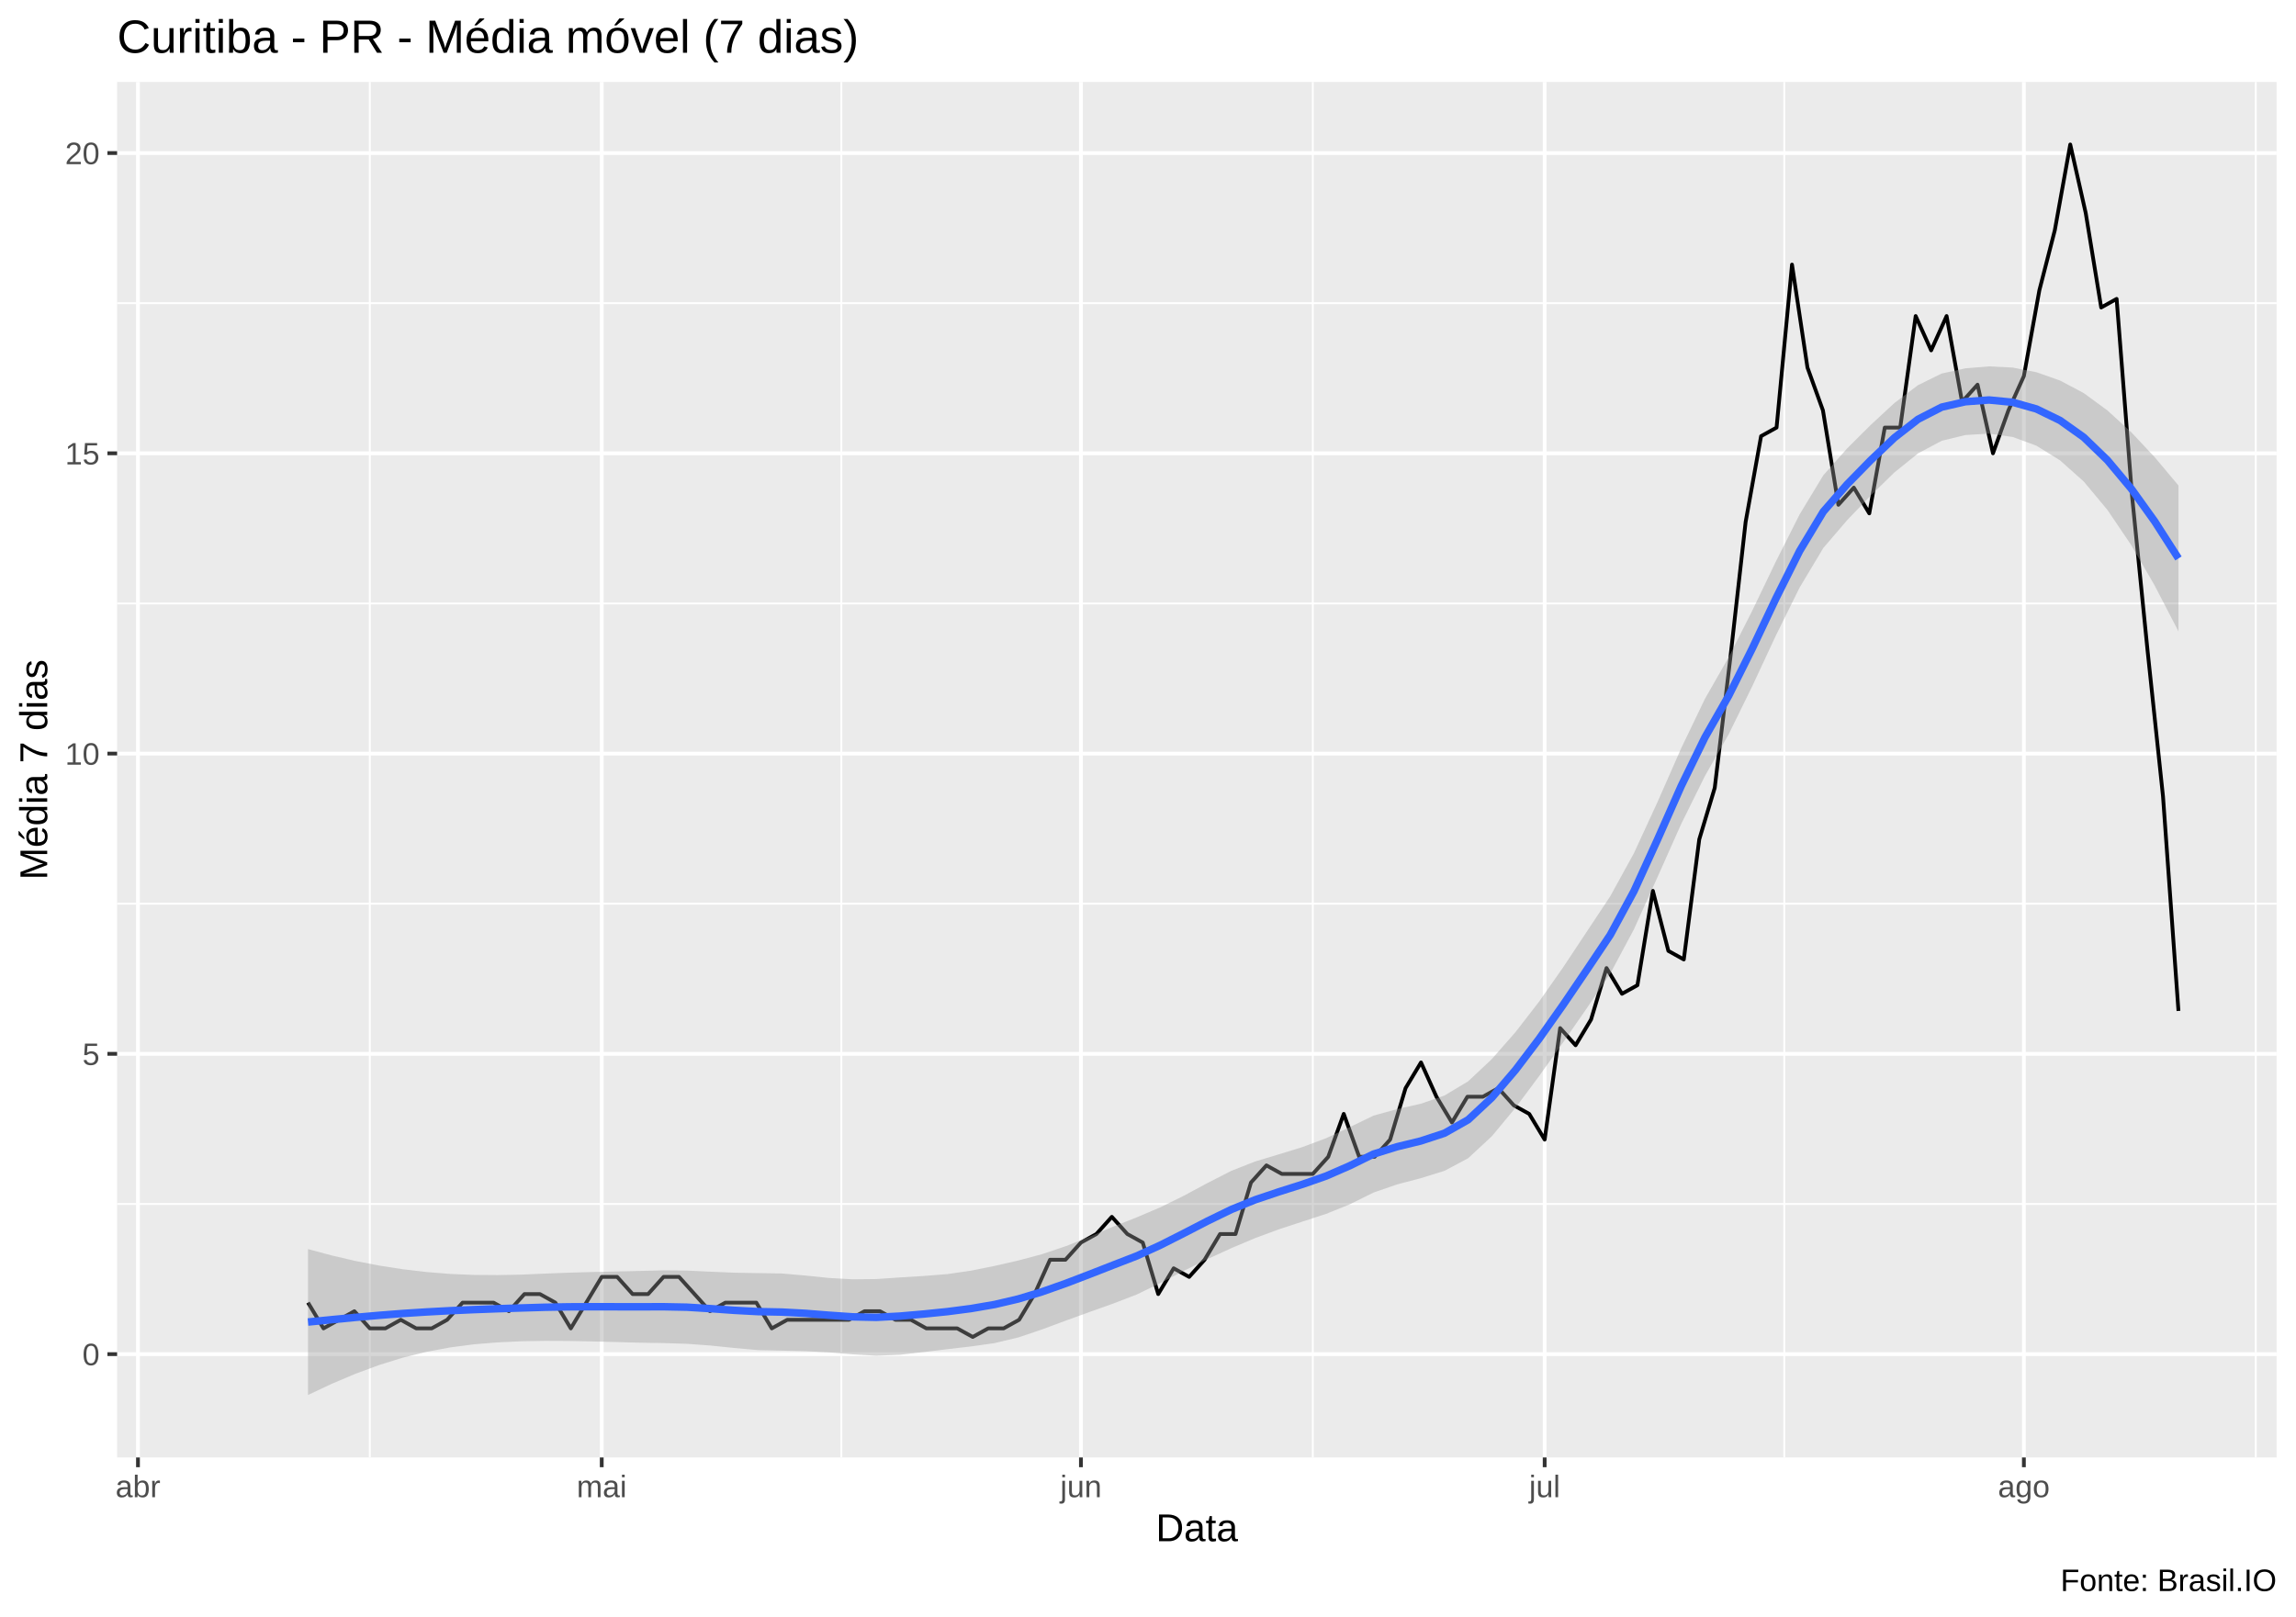
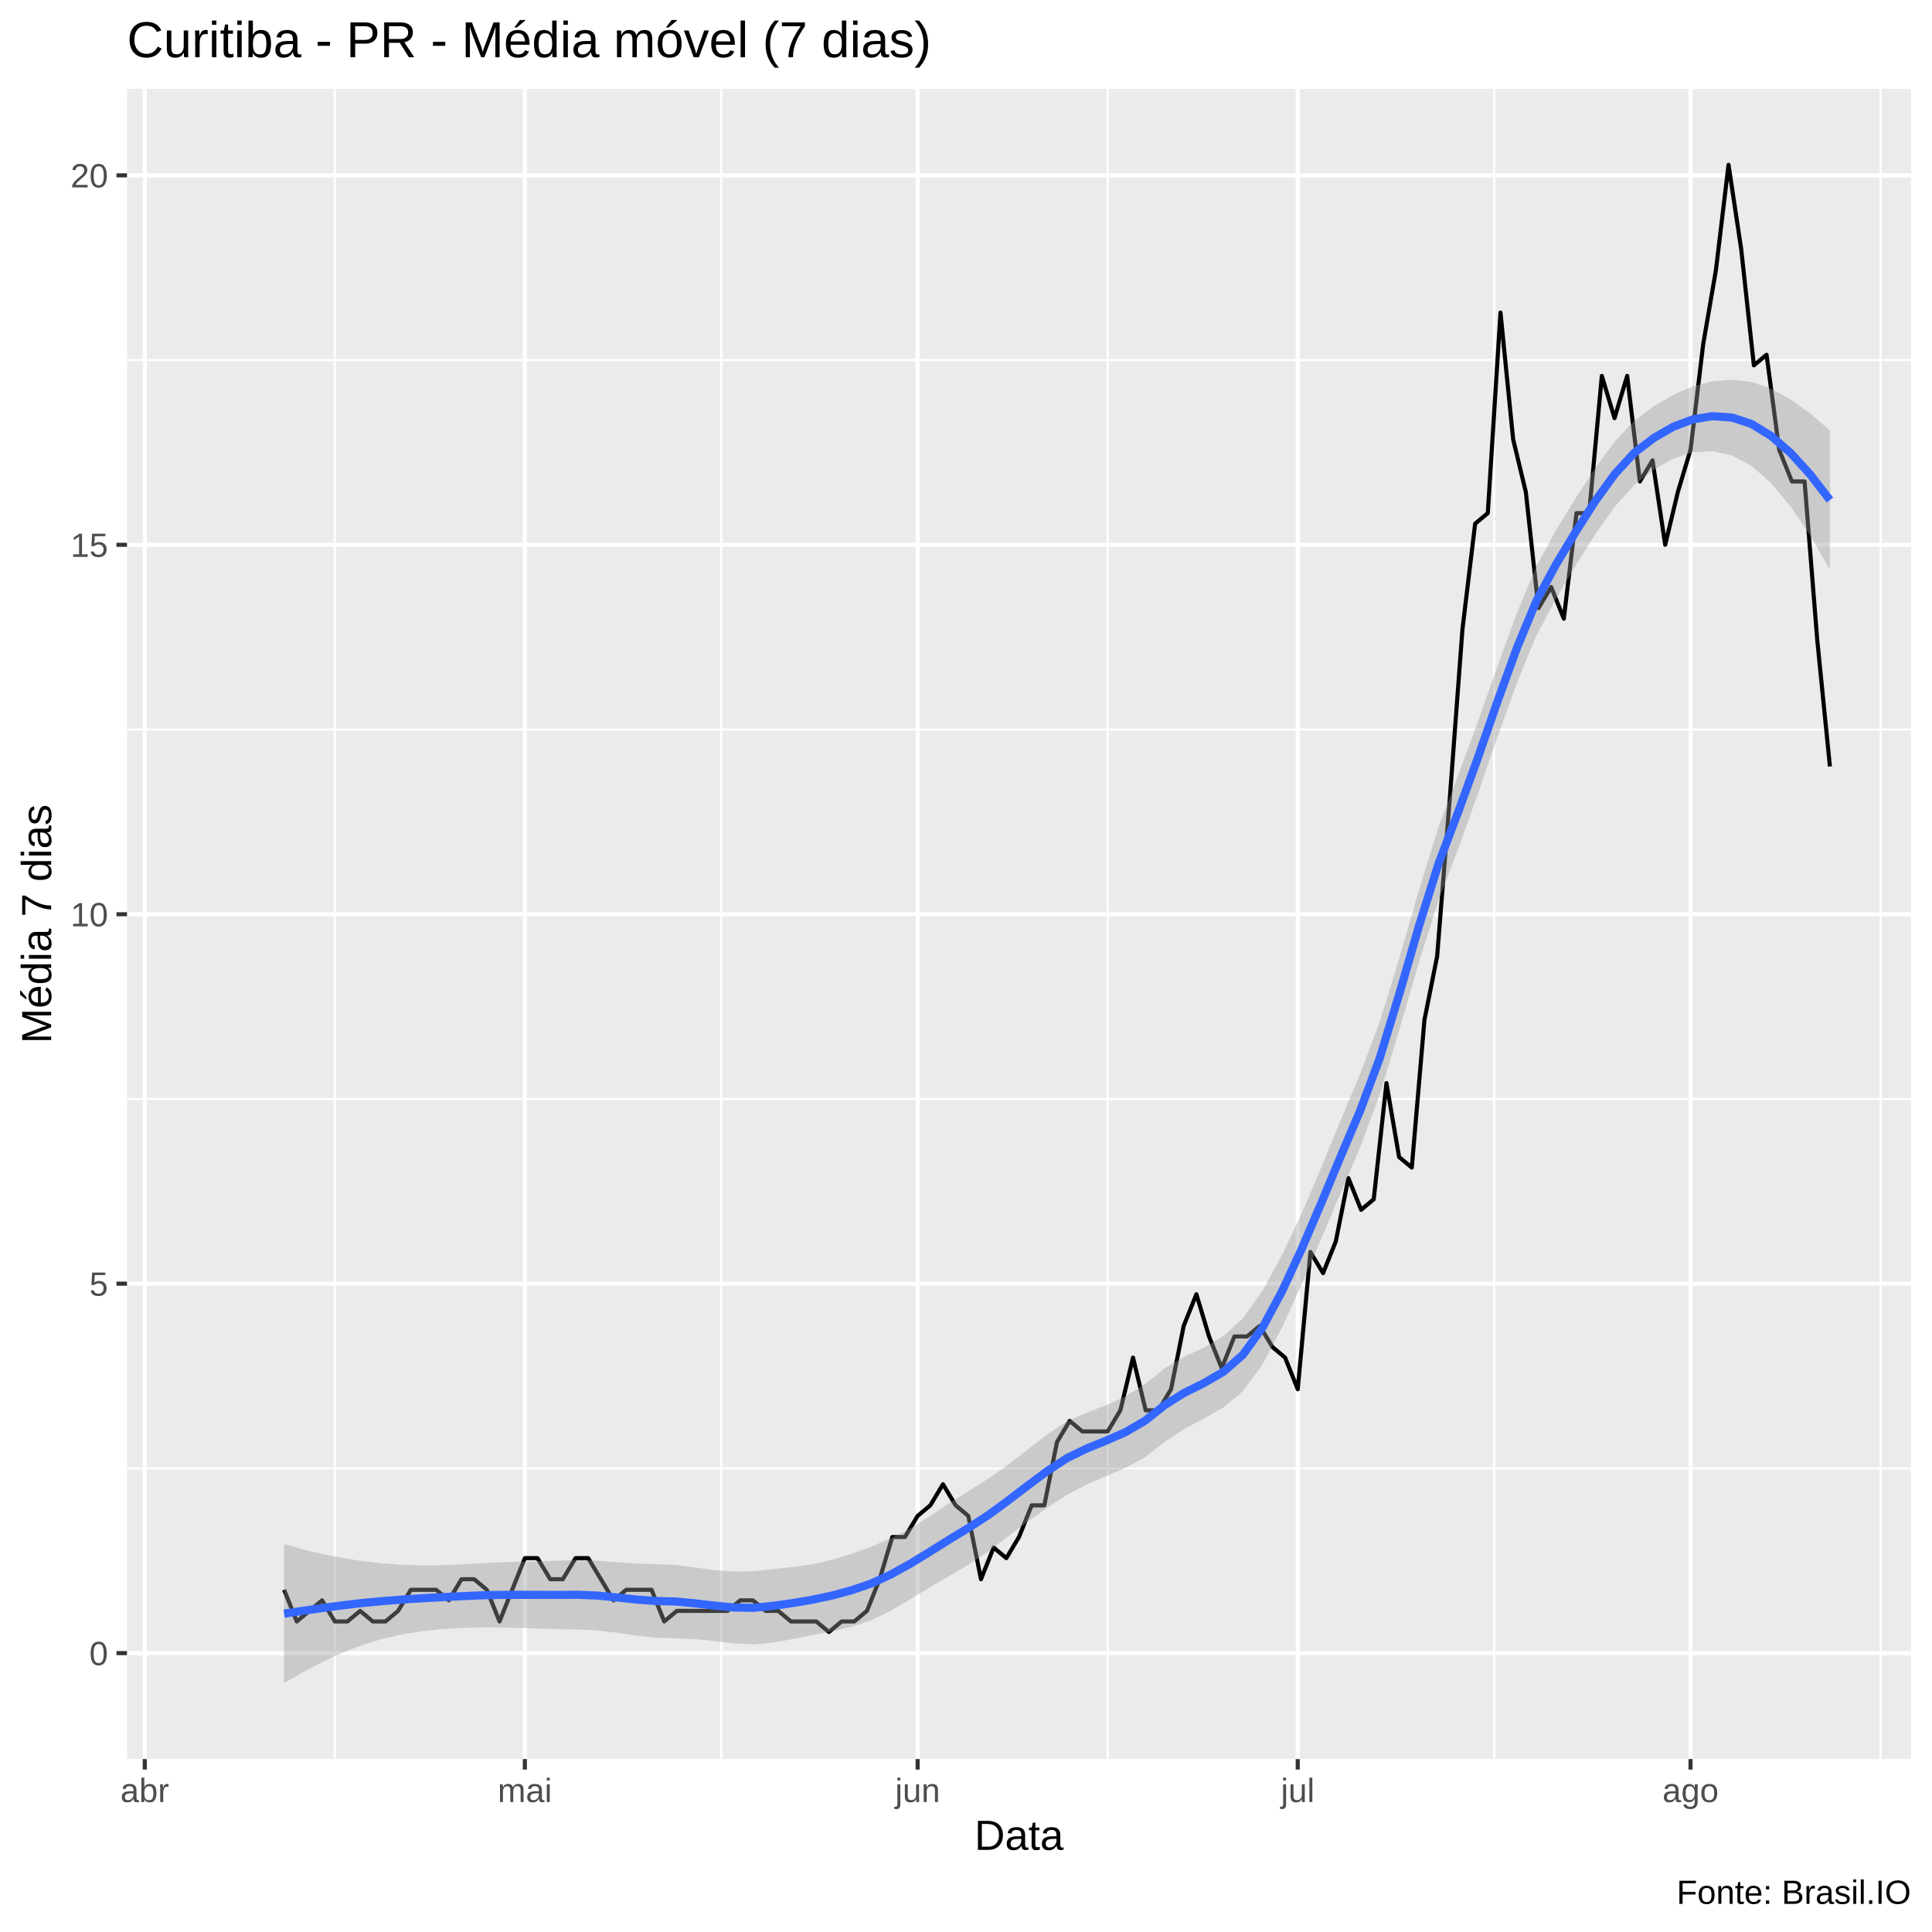
- <svg xmlns="http://www.w3.org/2000/svg" viewBox="0 0 649.50 457.50">
+ <svg xmlns="http://www.w3.org/2000/svg" viewBox="0 0 504.00 504.00">
  <defs>
    <style type="text/css">
    line, polyline, polygon, path, rect, circle {
      fill: none;
      stroke: #000000;
      stroke-linecap: round;
      stroke-linejoin: round;
      stroke-miterlimit: 10.00;
    }
  </style>
  </defs>
  <rect width="100%" height="100%" style="stroke: none; fill: #FFFFFF;" />
-   <rect x="0.00" y="0" width="649.50" height="457.50" style="stroke-width: 1.07; stroke: #FFFFFF; fill: #FFFFFF;" />
+   <rect x="0.00" y="0.00" width="504.00" height="504.00" style="stroke-width: 1.07; stroke: #FFFFFF; fill: #FFFFFF;" />
  <defs>
-     <clipPath id="cpMzMuMTN8NjQ0LjAyfDQxMi4zOHwyMy4xOQ==">
-       <rect x="33.13" y="23.19" width="610.89" height="389.19" />
+     <clipPath id="cpMzMuMTN8NDk4LjUyfDQ1OC44OHwyMy4xOQ==">
+       <rect x="33.13" y="23.19" width="465.39" height="435.69" />
    </clipPath>
  </defs>
-   <rect x="33.13" y="23.19" width="610.89" height="389.19" style="stroke-width: 1.07; stroke: none; fill: #EBEBEB;" clip-path="url(#cpMzMuMTN8NjQ0LjAyfDQxMi4zOHwyMy4xOQ==)" />
-   <polyline points="33.13,340.65 644.02,340.65 " style="stroke-width: 0.53; stroke: #FFFFFF; stroke-linecap: butt;" clip-path="url(#cpMzMuMTN8NjQ0LjAyfDQxMi4zOHwyMy4xOQ==)" />
-   <polyline points="33.13,255.69 644.02,255.69 " style="stroke-width: 0.53; stroke: #FFFFFF; stroke-linecap: butt;" clip-path="url(#cpMzMuMTN8NjQ0LjAyfDQxMi4zOHwyMy4xOQ==)" />
-   <polyline points="33.13,170.74 644.02,170.74 " style="stroke-width: 0.53; stroke: #FFFFFF; stroke-linecap: butt;" clip-path="url(#cpMzMuMTN8NjQ0LjAyfDQxMi4zOHwyMy4xOQ==)" />
-   <polyline points="33.13,85.78 644.02,85.78 " style="stroke-width: 0.53; stroke: #FFFFFF; stroke-linecap: butt;" clip-path="url(#cpMzMuMTN8NjQ0LjAyfDQxMi4zOHwyMy4xOQ==)" />
-   <polyline points="104.62,412.38 104.62,23.19 " style="stroke-width: 0.53; stroke: #FFFFFF; stroke-linecap: butt;" clip-path="url(#cpMzMuMTN8NjQ0LjAyfDQxMi4zOHwyMy4xOQ==)" />
-   <polyline points="238.00,412.38 238.00,23.19 " style="stroke-width: 0.53; stroke: #FFFFFF; stroke-linecap: butt;" clip-path="url(#cpMzMuMTN8NjQ0LjAyfDQxMi4zOHwyMy4xOQ==)" />
-   <polyline points="371.37,412.38 371.37,23.19 " style="stroke-width: 0.53; stroke: #FFFFFF; stroke-linecap: butt;" clip-path="url(#cpMzMuMTN8NjQ0LjAyfDQxMi4zOHwyMy4xOQ==)" />
-   <polyline points="504.74,412.38 504.74,23.19 " style="stroke-width: 0.53; stroke: #FFFFFF; stroke-linecap: butt;" clip-path="url(#cpMzMuMTN8NjQ0LjAyfDQxMi4zOHwyMy4xOQ==)" />
-   <polyline points="638.12,412.38 638.12,23.19 " style="stroke-width: 0.53; stroke: #FFFFFF; stroke-linecap: butt;" clip-path="url(#cpMzMuMTN8NjQ0LjAyfDQxMi4zOHwyMy4xOQ==)" />
-   <polyline points="33.13,383.13 644.02,383.13 " style="stroke-width: 1.07; stroke: #FFFFFF; stroke-linecap: butt;" clip-path="url(#cpMzMuMTN8NjQ0LjAyfDQxMi4zOHwyMy4xOQ==)" />
-   <polyline points="33.13,298.17 644.02,298.17 " style="stroke-width: 1.07; stroke: #FFFFFF; stroke-linecap: butt;" clip-path="url(#cpMzMuMTN8NjQ0LjAyfDQxMi4zOHwyMy4xOQ==)" />
-   <polyline points="33.13,213.22 644.02,213.22 " style="stroke-width: 1.07; stroke: #FFFFFF; stroke-linecap: butt;" clip-path="url(#cpMzMuMTN8NjQ0LjAyfDQxMi4zOHwyMy4xOQ==)" />
-   <polyline points="33.13,128.26 644.02,128.26 " style="stroke-width: 1.07; stroke: #FFFFFF; stroke-linecap: butt;" clip-path="url(#cpMzMuMTN8NjQ0LjAyfDQxMi4zOHwyMy4xOQ==)" />
-   <polyline points="33.13,43.30 644.02,43.30 " style="stroke-width: 1.07; stroke: #FFFFFF; stroke-linecap: butt;" clip-path="url(#cpMzMuMTN8NjQ0LjAyfDQxMi4zOHwyMy4xOQ==)" />
-   <polyline points="39.03,412.38 39.03,23.19 " style="stroke-width: 1.07; stroke: #FFFFFF; stroke-linecap: butt;" clip-path="url(#cpMzMuMTN8NjQ0LjAyfDQxMi4zOHwyMy4xOQ==)" />
-   <polyline points="170.22,412.38 170.22,23.19 " style="stroke-width: 1.07; stroke: #FFFFFF; stroke-linecap: butt;" clip-path="url(#cpMzMuMTN8NjQ0LjAyfDQxMi4zOHwyMy4xOQ==)" />
-   <polyline points="305.78,412.38 305.78,23.19 " style="stroke-width: 1.07; stroke: #FFFFFF; stroke-linecap: butt;" clip-path="url(#cpMzMuMTN8NjQ0LjAyfDQxMi4zOHwyMy4xOQ==)" />
-   <polyline points="436.96,412.38 436.96,23.19 " style="stroke-width: 1.07; stroke: #FFFFFF; stroke-linecap: butt;" clip-path="url(#cpMzMuMTN8NjQ0LjAyfDQxMi4zOHwyMy4xOQ==)" />
-   <polyline points="572.52,412.38 572.52,23.19 " style="stroke-width: 1.07; stroke: #FFFFFF; stroke-linecap: butt;" clip-path="url(#cpMzMuMTN8NjQ0LjAyfDQxMi4zOHwyMy4xOQ==)" />
-   <polyline points="87.13,368.56 91.51,375.85 95.88,373.42 100.25,370.99 104.62,375.85 109.00,375.85 113.37,373.42 117.74,375.85 122.12,375.85 126.49,373.42 130.86,368.56 135.23,368.56 139.61,368.56 143.98,370.99 148.35,366.14 152.73,366.14 157.10,368.56 161.47,375.85 165.85,368.56 170.22,361.28 174.59,361.28 178.96,366.14 183.34,366.14 187.71,361.28 192.08,361.28 196.46,366.14 200.83,370.99 205.20,368.56 209.57,368.56 213.95,368.56 218.32,375.85 222.69,373.42 227.07,373.42 231.44,373.42 235.81,373.42 240.18,373.42 244.56,370.99 248.93,370.99 253.30,373.42 257.68,373.42 262.05,375.85 266.42,375.85 270.79,375.85 275.17,378.27 279.54,375.85 283.91,375.85 288.29,373.42 292.66,366.14 297.03,356.43 301.40,356.43 305.78,351.57 310.15,349.15 314.52,344.29 318.90,349.15 323.27,351.57 327.64,366.14 332.01,358.85 336.39,361.28 340.76,356.43 345.13,349.15 349.51,349.15 353.88,334.58 358.25,329.73 362.63,332.15 367.00,332.15 371.37,332.15 375.74,327.30 380.12,315.16 384.49,327.30 388.86,327.30 393.24,322.44 397.61,307.88 401.98,300.60 406.35,310.31 410.73,317.59 415.10,310.31 419.47,310.31 423.85,307.88 428.22,312.74 432.59,315.16 436.96,322.44 441.34,290.89 445.71,295.74 450.08,288.46 454.46,273.90 458.83,281.18 463.20,278.75 467.57,252.05 471.95,269.04 476.32,271.47 480.69,237.49 485.07,222.92 489.44,186.52 493.81,147.68 498.18,123.40 502.56,120.98 506.93,74.86 511.30,103.99 515.68,116.12 520.05,142.82 524.42,137.97 528.79,145.25 533.17,120.98 537.54,120.98 541.91,89.42 546.29,99.13 550.66,89.42 555.03,113.70 559.41,108.84 563.78,128.26 568.15,116.12 572.52,106.41 576.90,82.14 581.27,65.15 585.64,40.88 590.02,60.29 594.39,87.00 598.76,84.57 603.13,140.40 607.51,184.09 611.88,225.35 616.25,286.03 " style="stroke-width: 1.07; stroke-linecap: butt;" clip-path="url(#cpMzMuMTN8NjQ0LjAyfDQxMi4zOHwyMy4xOQ==)" />
-   <polygon points="87.13,353.41 93.83,355.21 100.53,356.77 107.23,358.07 113.92,359.11 120.62,359.90 127.32,360.44 134.02,360.72 140.71,360.77 147.41,360.64 154.11,360.35 160.81,360.09 167.51,359.90 174.20,359.75 180.90,359.60 187.60,359.43 194.30,359.49 200.99,359.81 207.69,360.09 214.39,360.21 221.09,360.31 227.79,360.89 234.48,361.58 241.18,361.96 247.88,361.89 254.58,361.43 261.27,361.02 267.97,360.49 274.67,359.52 281.37,358.17 288.06,356.64 294.76,354.85 301.46,352.60 308.16,349.92 314.86,347.07 321.55,344.44 328.25,341.58 334.95,338.28 341.65,334.68 348.34,331.26 355.04,328.63 361.74,326.61 368.44,324.55 375.13,322.04 381.83,318.91 388.53,315.65 395.23,313.80 401.93,312.29 408.62,309.97 415.32,305.94 422.02,299.64 428.72,292.01 435.41,283.36 442.11,273.80 448.81,263.70 455.51,253.59 462.21,241.40 468.90,226.88 475.60,211.66 482.30,197.72 489.00,185.98 495.69,172.77 502.39,158.82 509.09,145.53 515.79,134.47 522.48,126.92 529.18,120.24 535.88,114.04 542.58,108.97 549.28,105.68 555.97,104.22 562.67,103.66 569.37,104.00 576.07,105.31 582.76,107.67 589.46,111.22 596.16,116.13 602.86,122.25 609.55,129.38 616.25,137.36 616.25,178.64 609.55,165.72 602.86,154.19 596.16,144.28 589.46,136.24 582.76,130.26 576.07,126.11 569.37,123.64 562.67,122.69 555.97,123.09 549.28,124.71 542.58,128.28 535.88,133.68 529.18,140.22 522.48,147.23 515.79,155.04 509.09,166.23 502.39,179.76 495.69,194.14 489.00,207.78 482.30,219.55 475.60,233.09 468.90,248.12 462.21,262.94 455.51,275.47 448.81,285.37 442.11,295.02 435.41,304.44 428.72,313.42 422.02,321.48 415.32,327.70 408.62,331.27 401.93,333.35 395.23,335.11 388.53,337.42 381.83,340.75 375.13,343.45 368.44,345.63 361.74,347.83 355.04,350.31 348.34,353.14 341.65,356.21 334.95,359.53 328.25,363.02 321.55,366.27 314.86,368.84 308.16,371.23 301.46,373.66 294.76,376.15 288.06,378.41 281.37,380.01 274.67,380.96 267.97,381.73 261.27,382.55 254.58,383.31 247.88,383.58 241.18,383.19 234.48,382.65 227.79,382.29 221.09,382.14 214.39,381.99 207.69,381.39 200.99,380.70 194.30,380.21 187.60,380.00 180.90,379.89 174.20,379.71 167.51,379.54 160.81,379.41 154.11,379.38 147.41,379.50 140.71,379.81 134.02,380.36 127.32,381.24 120.62,382.49 113.92,384.14 107.23,386.22 100.53,388.70 93.83,391.54 87.13,394.69 " style="stroke-width: 0.00; stroke: none; fill: #999999; fill-opacity: 0.40;" clip-path="url(#cpMzMuMTN8NjQ0LjAyfDQxMi4zOHwyMy4xOQ==)" />
-   <polyline points="87.13,353.41 93.83,355.21 100.53,356.77 107.23,358.07 113.92,359.11 120.62,359.90 127.32,360.44 134.02,360.72 140.71,360.77 147.41,360.64 154.11,360.35 160.81,360.09 167.51,359.90 174.20,359.75 180.90,359.60 187.60,359.43 194.30,359.49 200.99,359.81 207.69,360.09 214.39,360.21 221.09,360.31 227.79,360.89 234.48,361.58 241.18,361.96 247.88,361.89 254.58,361.43 261.27,361.02 267.97,360.49 274.67,359.52 281.37,358.17 288.06,356.64 294.76,354.85 301.46,352.60 308.16,349.92 314.86,347.07 321.55,344.44 328.25,341.58 334.95,338.28 341.65,334.68 348.34,331.26 355.04,328.63 361.74,326.61 368.44,324.55 375.13,322.04 381.83,318.91 388.53,315.65 395.23,313.80 401.93,312.29 408.62,309.97 415.32,305.94 422.02,299.64 428.72,292.01 435.41,283.36 442.11,273.80 448.81,263.70 455.51,253.59 462.21,241.40 468.90,226.88 475.60,211.66 482.30,197.72 489.00,185.98 495.69,172.77 502.39,158.82 509.09,145.53 515.79,134.47 522.48,126.92 529.18,120.24 535.88,114.04 542.58,108.97 549.28,105.68 555.97,104.22 562.67,103.66 569.37,104.00 576.07,105.31 582.76,107.67 589.46,111.22 596.16,116.13 602.86,122.25 609.55,129.38 616.25,137.36 " style="stroke-width: 2.13; stroke: none;" clip-path="url(#cpMzMuMTN8NjQ0LjAyfDQxMi4zOHwyMy4xOQ==)" />
-   <polyline points="616.25,178.64 609.55,165.72 602.86,154.19 596.16,144.28 589.46,136.24 582.76,130.26 576.07,126.11 569.37,123.64 562.67,122.69 555.97,123.09 549.28,124.71 542.58,128.28 535.88,133.68 529.18,140.22 522.48,147.23 515.79,155.04 509.09,166.23 502.39,179.76 495.69,194.14 489.00,207.78 482.30,219.55 475.60,233.09 468.90,248.12 462.21,262.94 455.51,275.47 448.81,285.37 442.11,295.02 435.41,304.44 428.72,313.42 422.02,321.48 415.32,327.70 408.62,331.27 401.93,333.35 395.23,335.11 388.53,337.42 381.83,340.75 375.13,343.45 368.44,345.63 361.74,347.83 355.04,350.31 348.34,353.14 341.65,356.21 334.95,359.53 328.25,363.02 321.55,366.27 314.86,368.84 308.16,371.23 301.46,373.66 294.76,376.15 288.06,378.41 281.37,380.01 274.67,380.96 267.97,381.73 261.27,382.55 254.58,383.31 247.88,383.58 241.18,383.19 234.48,382.65 227.79,382.29 221.09,382.14 214.39,381.99 207.69,381.39 200.99,380.70 194.30,380.21 187.60,380.00 180.90,379.89 174.20,379.71 167.51,379.54 160.81,379.41 154.11,379.38 147.41,379.50 140.71,379.81 134.02,380.36 127.32,381.24 120.62,382.49 113.92,384.14 107.23,386.22 100.53,388.70 93.83,391.54 87.13,394.69 " style="stroke-width: 2.13; stroke: none;" clip-path="url(#cpMzMuMTN8NjQ0LjAyfDQxMi4zOHwyMy4xOQ==)" />
-   <polyline points="87.13,374.05 93.83,373.38 100.53,372.74 107.23,372.15 113.92,371.63 120.62,371.20 127.32,370.84 134.02,370.54 140.71,370.29 147.41,370.07 154.11,369.87 160.81,369.75 167.51,369.72 174.20,369.73 180.90,369.74 187.60,369.72 194.30,369.85 200.99,370.26 207.69,370.74 214.39,371.10 221.09,371.23 227.79,371.59 234.48,372.12 241.18,372.58 247.88,372.73 254.58,372.37 261.27,371.79 267.97,371.11 274.67,370.24 281.37,369.09 288.06,367.52 294.76,365.50 301.46,363.13 308.16,360.57 314.86,357.95 321.55,355.36 328.25,352.30 334.95,348.91 341.65,345.45 348.34,342.20 355.04,339.47 361.74,337.22 368.44,335.09 375.13,332.75 381.83,329.83 388.53,326.53 395.23,324.45 401.93,322.82 408.62,320.62 415.32,316.82 422.02,310.56 428.72,302.72 435.41,293.90 442.11,284.41 448.81,274.54 455.51,264.53 462.21,252.17 468.90,237.50 475.60,222.37 482.30,208.63 489.00,196.88 495.69,183.46 502.39,169.29 509.09,155.88 515.79,144.75 522.48,137.08 529.18,130.23 535.88,123.86 542.58,118.63 549.28,115.19 555.97,113.66 562.67,113.17 569.37,113.82 576.07,115.71 582.76,118.96 589.46,123.73 596.16,130.21 602.86,138.22 609.55,147.55 616.25,158.00 " style="stroke-width: 2.13; stroke: #3366FF; stroke-linecap: butt;" clip-path="url(#cpMzMuMTN8NjQ0LjAyfDQxMi4zOHwyMy4xOQ==)" />
+   <rect x="33.13" y="23.19" width="465.39" height="435.69" style="stroke-width: 1.07; stroke: none; fill: #EBEBEB;" clip-path="url(#cpMzMuMTN8NDk4LjUyfDQ1OC44OHwyMy4xOQ==)" />
+   <polyline points="33.13,383.06 498.52,383.06 " style="stroke-width: 0.53; stroke: #FFFFFF; stroke-linecap: butt;" clip-path="url(#cpMzMuMTN8NDk4LjUyfDQ1OC44OHwyMy4xOQ==)" />
+   <polyline points="33.13,286.68 498.52,286.68 " style="stroke-width: 0.53; stroke: #FFFFFF; stroke-linecap: butt;" clip-path="url(#cpMzMuMTN8NDk4LjUyfDQ1OC44OHwyMy4xOQ==)" />
+   <polyline points="33.13,190.31 498.52,190.31 " style="stroke-width: 0.53; stroke: #FFFFFF; stroke-linecap: butt;" clip-path="url(#cpMzMuMTN8NDk4LjUyfDQ1OC44OHwyMy4xOQ==)" />
+   <polyline points="33.13,93.93 498.52,93.93 " style="stroke-width: 0.53; stroke: #FFFFFF; stroke-linecap: butt;" clip-path="url(#cpMzMuMTN8NDk4LjUyfDQ1OC44OHwyMy4xOQ==)" />
+   <polyline points="87.34,458.88 87.34,23.19 " style="stroke-width: 0.53; stroke: #FFFFFF; stroke-linecap: butt;" clip-path="url(#cpMzMuMTN8NDk4LjUyfDQ1OC44OHwyMy4xOQ==)" />
+   <polyline points="188.15,458.88 188.15,23.19 " style="stroke-width: 0.53; stroke: #FFFFFF; stroke-linecap: butt;" clip-path="url(#cpMzMuMTN8NDk4LjUyfDQ1OC44OHwyMy4xOQ==)" />
+   <polyline points="288.96,458.88 288.96,23.19 " style="stroke-width: 0.53; stroke: #FFFFFF; stroke-linecap: butt;" clip-path="url(#cpMzMuMTN8NDk4LjUyfDQ1OC44OHwyMy4xOQ==)" />
+   <polyline points="389.77,458.88 389.77,23.19 " style="stroke-width: 0.53; stroke: #FFFFFF; stroke-linecap: butt;" clip-path="url(#cpMzMuMTN8NDk4LjUyfDQ1OC44OHwyMy4xOQ==)" />
+   <polyline points="490.59,458.88 490.59,23.19 " style="stroke-width: 0.53; stroke: #FFFFFF; stroke-linecap: butt;" clip-path="url(#cpMzMuMTN8NDk4LjUyfDQ1OC44OHwyMy4xOQ==)" />
+   <polyline points="33.13,431.25 498.52,431.25 " style="stroke-width: 1.07; stroke: #FFFFFF; stroke-linecap: butt;" clip-path="url(#cpMzMuMTN8NDk4LjUyfDQ1OC44OHwyMy4xOQ==)" />
+   <polyline points="33.13,334.87 498.52,334.87 " style="stroke-width: 1.07; stroke: #FFFFFF; stroke-linecap: butt;" clip-path="url(#cpMzMuMTN8NDk4LjUyfDQ1OC44OHwyMy4xOQ==)" />
+   <polyline points="33.13,238.50 498.52,238.50 " style="stroke-width: 1.07; stroke: #FFFFFF; stroke-linecap: butt;" clip-path="url(#cpMzMuMTN8NDk4LjUyfDQ1OC44OHwyMy4xOQ==)" />
+   <polyline points="33.13,142.12 498.52,142.12 " style="stroke-width: 1.07; stroke: #FFFFFF; stroke-linecap: butt;" clip-path="url(#cpMzMuMTN8NDk4LjUyfDQ1OC44OHwyMy4xOQ==)" />
+   <polyline points="33.13,45.74 498.52,45.74 " style="stroke-width: 1.07; stroke: #FFFFFF; stroke-linecap: butt;" clip-path="url(#cpMzMuMTN8NDk4LjUyfDQ1OC44OHwyMy4xOQ==)" />
+   <polyline points="37.76,458.88 37.76,23.19 " style="stroke-width: 1.07; stroke: #FFFFFF; stroke-linecap: butt;" clip-path="url(#cpMzMuMTN8NDk4LjUyfDQ1OC44OHwyMy4xOQ==)" />
+   <polyline points="136.92,458.88 136.92,23.19 " style="stroke-width: 1.07; stroke: #FFFFFF; stroke-linecap: butt;" clip-path="url(#cpMzMuMTN8NDk4LjUyfDQ1OC44OHwyMy4xOQ==)" />
+   <polyline points="239.38,458.88 239.38,23.19 " style="stroke-width: 1.07; stroke: #FFFFFF; stroke-linecap: butt;" clip-path="url(#cpMzMuMTN8NDk4LjUyfDQ1OC44OHwyMy4xOQ==)" />
+   <polyline points="338.54,458.88 338.54,23.19 " style="stroke-width: 1.07; stroke: #FFFFFF; stroke-linecap: butt;" clip-path="url(#cpMzMuMTN8NDk4LjUyfDQ1OC44OHwyMy4xOQ==)" />
+   <polyline points="441.01,458.88 441.01,23.19 " style="stroke-width: 1.07; stroke: #FFFFFF; stroke-linecap: butt;" clip-path="url(#cpMzMuMTN8NDk4LjUyfDQ1OC44OHwyMy4xOQ==)" />
+   <polyline points="74.11,414.73 77.42,422.99 80.72,420.23 84.03,417.48 87.34,422.99 90.64,422.99 93.95,420.23 97.25,422.99 100.56,422.99 103.86,420.23 107.17,414.73 110.47,414.73 113.78,414.73 117.08,417.48 120.39,411.97 123.69,411.97 127.00,414.73 130.31,422.99 133.61,414.73 136.92,406.47 140.22,406.47 143.53,411.97 146.83,411.97 150.14,406.47 153.44,406.47 156.75,411.97 160.05,417.48 163.36,414.73 166.66,414.73 169.97,414.73 173.27,422.99 176.58,420.23 179.89,420.23 183.19,420.23 186.50,420.23 189.80,420.23 193.11,417.48 196.41,417.48 199.72,420.23 203.02,420.23 206.33,422.99 209.63,422.99 212.94,422.99 216.24,425.74 219.55,422.99 222.85,422.99 226.16,420.23 229.47,411.97 232.77,400.96 236.08,400.96 239.38,395.45 242.69,392.70 245.99,387.19 249.30,392.70 252.60,395.45 255.91,411.97 259.21,403.71 262.52,406.47 265.82,400.96 269.13,392.70 272.43,392.70 275.74,376.18 279.05,370.67 282.35,373.42 285.66,373.42 288.96,373.42 292.27,367.92 295.57,354.15 298.88,367.92 302.18,367.92 305.49,362.41 308.79,345.89 312.10,337.63 315.40,348.64 318.71,356.90 322.02,348.64 325.32,348.64 328.63,345.89 331.93,351.39 335.24,354.15 338.54,362.41 341.85,326.61 345.15,332.12 348.46,323.86 351.76,307.34 355.07,315.60 358.37,312.84 361.68,282.55 364.98,301.83 368.29,304.58 371.60,266.03 374.90,249.51 378.21,208.21 381.51,164.15 384.82,136.61 388.12,133.86 391.43,81.54 394.73,114.58 398.04,128.35 401.34,158.64 404.65,153.13 407.95,161.39 411.26,133.86 414.56,133.86 417.87,98.06 421.18,109.08 424.48,98.06 427.79,125.60 431.09,120.09 434.40,142.12 437.70,128.35 441.01,117.34 444.31,89.80 447.62,70.53 450.92,42.99 454.23,65.02 457.53,95.31 460.84,92.55 464.14,117.34 467.45,125.60 470.76,125.60 474.06,166.90 477.37,199.95 " style="stroke-width: 1.07; stroke-linecap: butt;" clip-path="url(#cpMzMuMTN8NDk4LjUyfDQ1OC44OHwyMy4xOQ==)" />
+   <polygon points="74.11,402.82 79.22,404.24 84.32,405.45 89.43,406.45 94.53,407.23 99.64,407.81 104.74,408.19 109.85,408.35 114.95,408.32 120.05,408.13 125.16,407.82 130.26,407.57 135.37,407.40 140.47,407.27 145.58,407.14 150.68,406.98 155.79,407.13 160.89,407.53 165.99,407.88 171.10,408.06 176.20,408.23 181.31,408.89 186.41,409.61 191.52,409.99 196.62,409.87 201.73,409.32 206.83,408.78 211.93,408.06 217.04,406.91 222.14,405.33 227.25,403.49 232.35,401.32 237.46,398.67 242.56,395.52 247.67,392.12 252.77,388.90 257.87,385.72 262.98,382.13 268.08,378.16 273.19,374.18 278.29,370.83 283.40,368.55 288.50,366.59 293.61,364.26 298.71,361.08 303.81,356.96 308.92,353.94 314.02,351.57 319.13,348.57 324.23,343.91 329.34,336.74 334.44,327.40 339.55,316.58 344.65,304.64 349.75,292.19 354.86,280.04 359.96,266.46 365.07,249.85 370.17,232.18 375.28,215.72 380.38,202.28 385.49,188.40 390.59,173.93 395.70,159.97 400.80,147.71 405.90,138.33 411.01,130.01 416.11,122.13 421.22,115.22 426.32,109.79 431.43,105.96 436.53,102.97 441.64,100.78 446.74,99.46 451.84,99.05 456.95,99.66 462.05,101.42 467.16,104.21 472.26,107.89 477.37,112.32 477.37,148.57 472.26,139.76 467.16,132.20 462.05,126.07 456.95,121.56 451.84,118.81 446.74,117.67 441.64,117.99 436.53,119.66 431.43,122.53 426.32,126.51 421.22,132.21 416.11,139.41 411.01,147.59 405.90,156.20 400.80,165.80 395.70,178.17 390.59,192.37 385.49,207.23 380.38,221.46 375.28,234.84 370.17,250.95 365.07,268.53 359.96,285.45 354.86,299.27 349.75,311.14 344.65,323.21 339.55,335.12 334.44,346.31 329.34,355.96 324.23,362.93 319.13,367.19 314.02,370.09 308.92,372.77 303.81,376.16 298.71,380.18 293.61,382.94 288.50,385.09 283.40,387.30 278.29,389.98 273.19,393.33 268.08,396.95 262.98,400.80 257.87,404.68 252.77,408.13 247.67,411.10 242.56,414.11 237.46,417.20 232.35,420.20 227.25,422.70 222.14,424.38 217.04,425.55 211.93,426.57 206.83,427.58 201.73,428.50 196.62,428.99 191.52,428.70 186.41,428.11 181.31,427.62 176.20,427.36 171.10,427.23 165.99,426.66 160.89,425.91 155.79,425.34 150.68,425.07 145.58,424.99 140.47,424.84 135.37,424.67 130.26,424.56 125.16,424.55 120.05,424.70 114.95,425.02 109.85,425.56 104.74,426.39 99.64,427.57 94.53,429.13 89.43,431.10 84.32,433.44 79.22,436.12 74.11,439.07 " style="stroke-width: 0.00; stroke: none; fill: #999999; fill-opacity: 0.40;" clip-path="url(#cpMzMuMTN8NDk4LjUyfDQ1OC44OHwyMy4xOQ==)" />
+   <polyline points="74.11,402.82 79.22,404.24 84.32,405.45 89.43,406.45 94.53,407.23 99.64,407.81 104.74,408.19 109.85,408.35 114.95,408.32 120.05,408.13 125.16,407.82 130.26,407.57 135.37,407.40 140.47,407.27 145.58,407.14 150.68,406.98 155.79,407.13 160.89,407.53 165.99,407.88 171.10,408.06 176.20,408.23 181.31,408.89 186.41,409.61 191.52,409.99 196.62,409.87 201.73,409.32 206.83,408.78 211.93,408.06 217.04,406.91 222.14,405.33 227.25,403.49 232.35,401.32 237.46,398.67 242.56,395.52 247.67,392.12 252.77,388.90 257.87,385.72 262.98,382.13 268.08,378.16 273.19,374.18 278.29,370.83 283.40,368.55 288.50,366.59 293.61,364.26 298.71,361.08 303.81,356.96 308.92,353.94 314.02,351.57 319.13,348.57 324.23,343.91 329.34,336.74 334.44,327.40 339.55,316.58 344.65,304.64 349.75,292.19 354.86,280.04 359.96,266.46 365.07,249.85 370.17,232.18 375.28,215.72 380.38,202.28 385.49,188.40 390.59,173.93 395.70,159.97 400.80,147.71 405.90,138.33 411.01,130.01 416.11,122.13 421.22,115.22 426.32,109.79 431.43,105.96 436.53,102.97 441.64,100.78 446.74,99.46 451.84,99.05 456.95,99.66 462.05,101.42 467.16,104.21 472.26,107.89 477.37,112.32 " style="stroke-width: 2.13; stroke: none;" clip-path="url(#cpMzMuMTN8NDk4LjUyfDQ1OC44OHwyMy4xOQ==)" />
+   <polyline points="477.37,148.57 472.26,139.76 467.16,132.20 462.05,126.07 456.95,121.56 451.84,118.81 446.74,117.67 441.64,117.99 436.53,119.66 431.43,122.53 426.32,126.51 421.22,132.21 416.11,139.41 411.01,147.59 405.90,156.20 400.80,165.80 395.70,178.17 390.59,192.37 385.49,207.23 380.38,221.46 375.28,234.84 370.17,250.95 365.07,268.53 359.96,285.45 354.86,299.27 349.75,311.14 344.65,323.21 339.55,335.12 334.44,346.31 329.34,355.96 324.23,362.93 319.13,367.19 314.02,370.09 308.92,372.77 303.81,376.16 298.71,380.18 293.61,382.94 288.50,385.09 283.40,387.30 278.29,389.98 273.19,393.33 268.08,396.95 262.98,400.80 257.87,404.68 252.77,408.13 247.67,411.10 242.56,414.11 237.46,417.20 232.35,420.20 227.25,422.70 222.14,424.38 217.04,425.55 211.93,426.57 206.83,427.58 201.73,428.50 196.62,428.99 191.52,428.70 186.41,428.11 181.31,427.62 176.20,427.36 171.10,427.23 165.99,426.66 160.89,425.91 155.79,425.34 150.68,425.07 145.58,424.99 140.47,424.84 135.37,424.67 130.26,424.56 125.16,424.55 120.05,424.70 114.95,425.02 109.85,425.56 104.74,426.39 99.64,427.57 94.53,429.13 89.43,431.10 84.32,433.44 79.22,436.12 74.11,439.07 " style="stroke-width: 2.13; stroke: none;" clip-path="url(#cpMzMuMTN8NDk4LjUyfDQ1OC44OHwyMy4xOQ==)" />
+   <polyline points="74.11,420.95 79.22,420.18 84.32,419.45 89.43,418.77 94.53,418.18 99.64,417.69 104.74,417.29 109.85,416.95 114.95,416.67 120.05,416.42 125.16,416.19 130.26,416.06 135.37,416.04 140.47,416.05 145.58,416.07 150.68,416.03 155.79,416.23 160.89,416.72 165.99,417.27 171.10,417.65 176.20,417.79 181.31,418.26 186.41,418.86 191.52,419.35 196.62,419.43 201.73,418.91 206.83,418.18 211.93,417.32 217.04,416.23 222.14,414.85 227.25,413.10 232.35,410.76 237.46,407.93 242.56,404.81 247.67,401.61 252.77,398.51 257.87,395.20 262.98,391.46 268.08,387.56 273.19,383.76 278.29,380.41 283.40,377.92 288.50,375.84 293.61,373.60 298.71,370.63 303.81,366.56 308.92,363.36 314.02,360.83 319.13,357.88 324.23,353.42 329.34,346.35 334.44,336.86 339.55,325.85 344.65,313.92 349.75,301.66 354.86,289.66 359.96,275.95 365.07,259.19 370.17,241.57 375.28,225.28 380.38,211.87 385.49,197.81 390.59,183.15 395.70,169.07 400.80,156.76 405.90,147.27 411.01,138.80 416.11,130.77 421.22,123.71 426.32,118.15 431.43,114.25 436.53,111.31 441.64,109.39 446.74,108.56 451.84,108.93 456.95,110.61 462.05,113.75 467.16,118.21 472.26,123.82 477.37,130.44 " style="stroke-width: 2.13; stroke: #3366FF; stroke-linecap: butt;" clip-path="url(#cpMzMuMTN8NDk4LjUyfDQ1OC44OHwyMy4xOQ==)" />
  <defs>
-     <clipPath id="cpMC4wMHw2NDkuNTB8NDU3LjUwfDAuMDA=">
-       <rect x="0.00" y="0.00" width="649.50" height="457.50" />
+     <clipPath id="cpMC4wMHw1MDQuMDB8NTA0LjAwfDAuMDA=">
+       <rect x="0.00" y="0.00" width="504.00" height="504.00" />
    </clipPath>
  </defs>
-   <g clip-path="url(#cpMC4wMHw2NDkuNTB8NDU3LjUwfDAuMDA=)">
-     <text x="23.30" y="386.28" style="font-size: 8.80px; fill: #4D4D4D; font-family: Arial;" textLength="4.89px" lengthAdjust="spacingAndGlyphs">0</text>
+   <g clip-path="url(#cpMC4wMHw1MDQuMDB8NTA0LjAwfDAuMDA=)">
+     <text x="23.30" y="434.40" style="font-size: 8.80px; fill: #4D4D4D; font-family: Arial;" textLength="4.89px" lengthAdjust="spacingAndGlyphs">0</text>
  </g>
-   <g clip-path="url(#cpMC4wMHw2NDkuNTB8NDU3LjUwfDAuMDA=)">
-     <text x="23.30" y="301.32" style="font-size: 8.80px; fill: #4D4D4D; font-family: Arial;" textLength="4.89px" lengthAdjust="spacingAndGlyphs">5</text>
+   <g clip-path="url(#cpMC4wMHw1MDQuMDB8NTA0LjAwfDAuMDA=)">
+     <text x="23.30" y="338.02" style="font-size: 8.80px; fill: #4D4D4D; font-family: Arial;" textLength="4.89px" lengthAdjust="spacingAndGlyphs">5</text>
  </g>
-   <g clip-path="url(#cpMC4wMHw2NDkuNTB8NDU3LjUwfDAuMDA=)">
-     <text x="18.41" y="216.37" style="font-size: 8.80px; fill: #4D4D4D; font-family: Arial;" textLength="9.79px" lengthAdjust="spacingAndGlyphs">10</text>
+   <g clip-path="url(#cpMC4wMHw1MDQuMDB8NTA0LjAwfDAuMDA=)">
+     <text x="18.41" y="241.65" style="font-size: 8.80px; fill: #4D4D4D; font-family: Arial;" textLength="9.79px" lengthAdjust="spacingAndGlyphs">10</text>
  </g>
-   <g clip-path="url(#cpMC4wMHw2NDkuNTB8NDU3LjUwfDAuMDA=)">
-     <text x="18.41" y="131.41" style="font-size: 8.80px; fill: #4D4D4D; font-family: Arial;" textLength="9.79px" lengthAdjust="spacingAndGlyphs">15</text>
+   <g clip-path="url(#cpMC4wMHw1MDQuMDB8NTA0LjAwfDAuMDA=)">
+     <text x="18.41" y="145.27" style="font-size: 8.80px; fill: #4D4D4D; font-family: Arial;" textLength="9.79px" lengthAdjust="spacingAndGlyphs">15</text>
  </g>
-   <g clip-path="url(#cpMC4wMHw2NDkuNTB8NDU3LjUwfDAuMDA=)">
-     <text x="18.41" y="46.45" style="font-size: 8.80px; fill: #4D4D4D; font-family: Arial;" textLength="9.79px" lengthAdjust="spacingAndGlyphs">20</text>
+   <g clip-path="url(#cpMC4wMHw1MDQuMDB8NTA0LjAwfDAuMDA=)">
+     <text x="18.41" y="48.89" style="font-size: 8.80px; fill: #4D4D4D; font-family: Arial;" textLength="9.79px" lengthAdjust="spacingAndGlyphs">20</text>
  </g>
-   <polyline points="30.39,383.13 33.13,383.13 " style="stroke-width: 1.07; stroke: #333333; stroke-linecap: butt;" clip-path="url(#cpMC4wMHw2NDkuNTB8NDU3LjUwfDAuMDA=)" />
-   <polyline points="30.39,298.17 33.13,298.17 " style="stroke-width: 1.07; stroke: #333333; stroke-linecap: butt;" clip-path="url(#cpMC4wMHw2NDkuNTB8NDU3LjUwfDAuMDA=)" />
-   <polyline points="30.39,213.22 33.13,213.22 " style="stroke-width: 1.07; stroke: #333333; stroke-linecap: butt;" clip-path="url(#cpMC4wMHw2NDkuNTB8NDU3LjUwfDAuMDA=)" />
-   <polyline points="30.39,128.26 33.13,128.26 " style="stroke-width: 1.07; stroke: #333333; stroke-linecap: butt;" clip-path="url(#cpMC4wMHw2NDkuNTB8NDU3LjUwfDAuMDA=)" />
-   <polyline points="30.39,43.30 33.13,43.30 " style="stroke-width: 1.07; stroke: #333333; stroke-linecap: butt;" clip-path="url(#cpMC4wMHw2NDkuNTB8NDU3LjUwfDAuMDA=)" />
-   <polyline points="39.03,415.12 39.03,412.38 " style="stroke-width: 1.07; stroke: #333333; stroke-linecap: butt;" clip-path="url(#cpMC4wMHw2NDkuNTB8NDU3LjUwfDAuMDA=)" />
-   <polyline points="170.22,415.12 170.22,412.38 " style="stroke-width: 1.07; stroke: #333333; stroke-linecap: butt;" clip-path="url(#cpMC4wMHw2NDkuNTB8NDU3LjUwfDAuMDA=)" />
-   <polyline points="305.78,415.12 305.78,412.38 " style="stroke-width: 1.07; stroke: #333333; stroke-linecap: butt;" clip-path="url(#cpMC4wMHw2NDkuNTB8NDU3LjUwfDAuMDA=)" />
-   <polyline points="436.96,415.12 436.96,412.38 " style="stroke-width: 1.07; stroke: #333333; stroke-linecap: butt;" clip-path="url(#cpMC4wMHw2NDkuNTB8NDU3LjUwfDAuMDA=)" />
-   <polyline points="572.52,415.12 572.52,412.38 " style="stroke-width: 1.07; stroke: #333333; stroke-linecap: butt;" clip-path="url(#cpMC4wMHw2NDkuNTB8NDU3LjUwfDAuMDA=)" />
-   <g clip-path="url(#cpMC4wMHw2NDkuNTB8NDU3LjUwfDAuMDA=)">
-     <text x="32.67" y="423.61" style="font-size: 8.80px; fill: #4D4D4D; font-family: Arial;" textLength="12.72px" lengthAdjust="spacingAndGlyphs">abr</text>
+   <polyline points="30.39,431.25 33.13,431.25 " style="stroke-width: 1.07; stroke: #333333; stroke-linecap: butt;" clip-path="url(#cpMC4wMHw1MDQuMDB8NTA0LjAwfDAuMDA=)" />
+   <polyline points="30.39,334.87 33.13,334.87 " style="stroke-width: 1.07; stroke: #333333; stroke-linecap: butt;" clip-path="url(#cpMC4wMHw1MDQuMDB8NTA0LjAwfDAuMDA=)" />
+   <polyline points="30.39,238.50 33.13,238.50 " style="stroke-width: 1.07; stroke: #333333; stroke-linecap: butt;" clip-path="url(#cpMC4wMHw1MDQuMDB8NTA0LjAwfDAuMDA=)" />
+   <polyline points="30.39,142.12 33.13,142.12 " style="stroke-width: 1.07; stroke: #333333; stroke-linecap: butt;" clip-path="url(#cpMC4wMHw1MDQuMDB8NTA0LjAwfDAuMDA=)" />
+   <polyline points="30.39,45.74 33.13,45.74 " style="stroke-width: 1.07; stroke: #333333; stroke-linecap: butt;" clip-path="url(#cpMC4wMHw1MDQuMDB8NTA0LjAwfDAuMDA=)" />
+   <polyline points="37.76,461.62 37.76,458.88 " style="stroke-width: 1.07; stroke: #333333; stroke-linecap: butt;" clip-path="url(#cpMC4wMHw1MDQuMDB8NTA0LjAwfDAuMDA=)" />
+   <polyline points="136.92,461.62 136.92,458.88 " style="stroke-width: 1.07; stroke: #333333; stroke-linecap: butt;" clip-path="url(#cpMC4wMHw1MDQuMDB8NTA0LjAwfDAuMDA=)" />
+   <polyline points="239.38,461.62 239.38,458.88 " style="stroke-width: 1.07; stroke: #333333; stroke-linecap: butt;" clip-path="url(#cpMC4wMHw1MDQuMDB8NTA0LjAwfDAuMDA=)" />
+   <polyline points="338.54,461.62 338.54,458.88 " style="stroke-width: 1.07; stroke: #333333; stroke-linecap: butt;" clip-path="url(#cpMC4wMHw1MDQuMDB8NTA0LjAwfDAuMDA=)" />
+   <polyline points="441.01,461.62 441.01,458.88 " style="stroke-width: 1.07; stroke: #333333; stroke-linecap: butt;" clip-path="url(#cpMC4wMHw1MDQuMDB8NTA0LjAwfDAuMDA=)" />
+   <g clip-path="url(#cpMC4wMHw1MDQuMDB8NTA0LjAwfDAuMDA=)">
+     <text x="31.40" y="470.11" style="font-size: 8.80px; fill: #4D4D4D; font-family: Arial;" textLength="12.72px" lengthAdjust="spacingAndGlyphs">abr</text>
  </g>
-   <g clip-path="url(#cpMC4wMHw2NDkuNTB8NDU3LjUwfDAuMDA=)">
-     <text x="163.13" y="423.61" style="font-size: 8.80px; fill: #4D4D4D; font-family: Arial;" textLength="14.18px" lengthAdjust="spacingAndGlyphs">mai</text>
+   <g clip-path="url(#cpMC4wMHw1MDQuMDB8NTA0LjAwfDAuMDA=)">
+     <text x="129.83" y="470.11" style="font-size: 8.80px; fill: #4D4D4D; font-family: Arial;" textLength="14.18px" lengthAdjust="spacingAndGlyphs">mai</text>
  </g>
-   <g clip-path="url(#cpMC4wMHw2NDkuNTB8NDU3LjUwfDAuMDA=)">
-     <text x="299.91" y="423.61" style="font-size: 8.80px; fill: #4D4D4D; font-family: Arial;" textLength="11.74px" lengthAdjust="spacingAndGlyphs">jun</text>
+   <g clip-path="url(#cpMC4wMHw1MDQuMDB8NTA0LjAwfDAuMDA=)">
+     <text x="233.51" y="470.11" style="font-size: 8.80px; fill: #4D4D4D; font-family: Arial;" textLength="11.74px" lengthAdjust="spacingAndGlyphs">jun</text>
  </g>
-   <g clip-path="url(#cpMC4wMHw2NDkuNTB8NDU3LjUwfDAuMDA=)">
-     <text x="432.56" y="423.61" style="font-size: 8.80px; fill: #4D4D4D; font-family: Arial;" textLength="8.80px" lengthAdjust="spacingAndGlyphs">jul</text>
+   <g clip-path="url(#cpMC4wMHw1MDQuMDB8NTA0LjAwfDAuMDA=)">
+     <text x="334.14" y="470.11" style="font-size: 8.80px; fill: #4D4D4D; font-family: Arial;" textLength="8.80px" lengthAdjust="spacingAndGlyphs">jul</text>
  </g>
-   <g clip-path="url(#cpMC4wMHw2NDkuNTB8NDU3LjUwfDAuMDA=)">
-     <text x="565.18" y="423.61" style="font-size: 8.80px; fill: #4D4D4D; font-family: Arial;" textLength="14.68px" lengthAdjust="spacingAndGlyphs">ago</text>
+   <g clip-path="url(#cpMC4wMHw1MDQuMDB8NTA0LjAwfDAuMDA=)">
+     <text x="433.67" y="470.11" style="font-size: 8.80px; fill: #4D4D4D; font-family: Arial;" textLength="14.68px" lengthAdjust="spacingAndGlyphs">ago</text>
  </g>
-   <g clip-path="url(#cpMC4wMHw2NDkuNTB8NDU3LjUwfDAuMDA=)">
-     <text x="326.96" y="436.07" style="font-size: 11.00px; font-family: Arial;" textLength="23.24px" lengthAdjust="spacingAndGlyphs">Data</text>
+   <g clip-path="url(#cpMC4wMHw1MDQuMDB8NTA0LjAwfDAuMDA=)">
+     <text x="254.21" y="482.57" style="font-size: 11.00px; font-family: Arial;" textLength="23.24px" lengthAdjust="spacingAndGlyphs">Data</text>
  </g>
-   <g clip-path="url(#cpMC4wMHw2NDkuNTB8NDU3LjUwfDAuMDA=)">
-     <text transform="translate(13.35,248.97) rotate(-90)" style="font-size: 11.00px; font-family: Arial;" textLength="62.37px" lengthAdjust="spacingAndGlyphs">Média 7 dias</text>
+   <g clip-path="url(#cpMC4wMHw1MDQuMDB8NTA0LjAwfDAuMDA=)">
+     <text transform="translate(13.35,272.22) rotate(-90)" style="font-size: 11.00px; font-family: Arial;" textLength="62.37px" lengthAdjust="spacingAndGlyphs">Média 7 dias</text>
  </g>
-   <g clip-path="url(#cpMC4wMHw2NDkuNTB8NDU3LjUwfDAuMDA=)">
+   <g clip-path="url(#cpMC4wMHw1MDQuMDB8NTA0LjAwfDAuMDA=)">
    <text x="33.13" y="14.93" style="font-size: 13.20px; font-family: Arial;" textLength="209.79px" lengthAdjust="spacingAndGlyphs">Curitiba - PR - Média móvel (7 dias)</text>
  </g>
-   <g clip-path="url(#cpMC4wMHw2NDkuNTB8NDU3LjUwfDAuMDA=)">
-     <text x="582.89" y="450.17" style="font-size: 8.80px; font-family: Arial;" textLength="61.13px" lengthAdjust="spacingAndGlyphs">Fonte: Brasil.IO</text>
+   <g clip-path="url(#cpMC4wMHw1MDQuMDB8NTA0LjAwfDAuMDA=)">
+     <text x="437.39" y="496.67" style="font-size: 8.80px; font-family: Arial;" textLength="61.13px" lengthAdjust="spacingAndGlyphs">Fonte: Brasil.IO</text>
  </g>
</svg>
